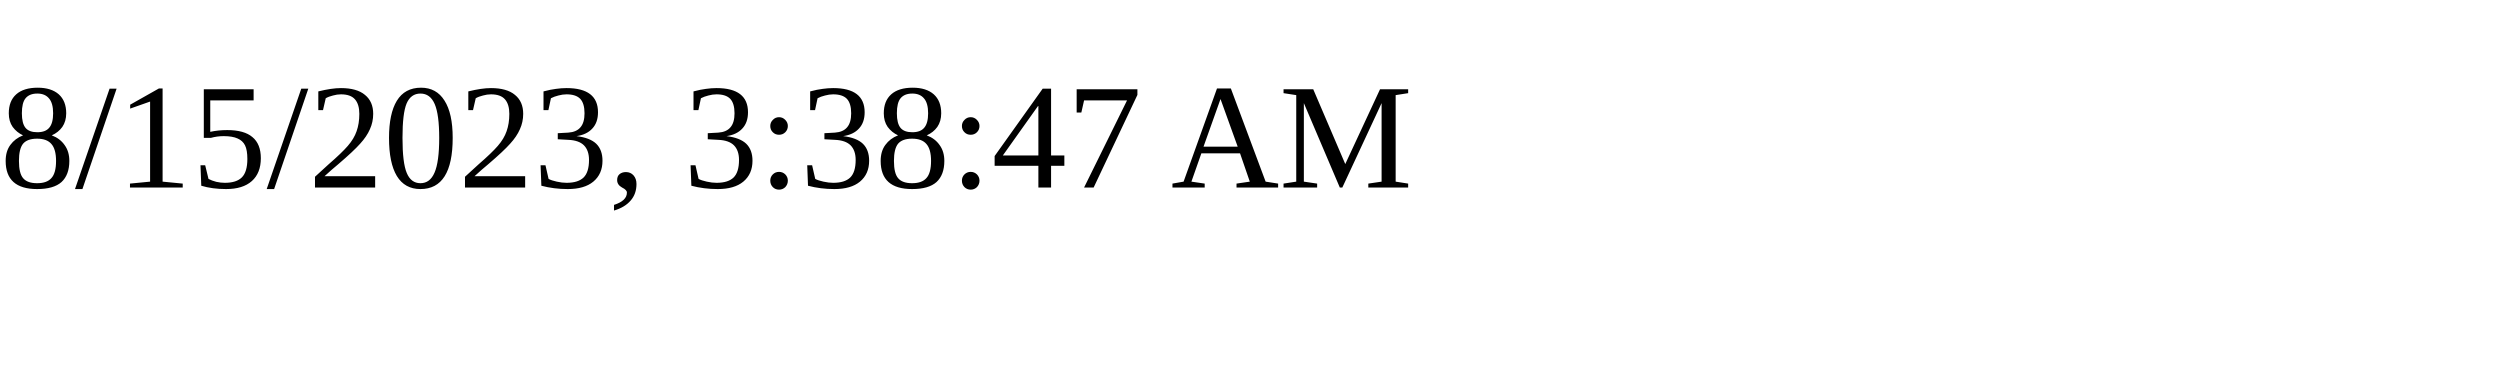
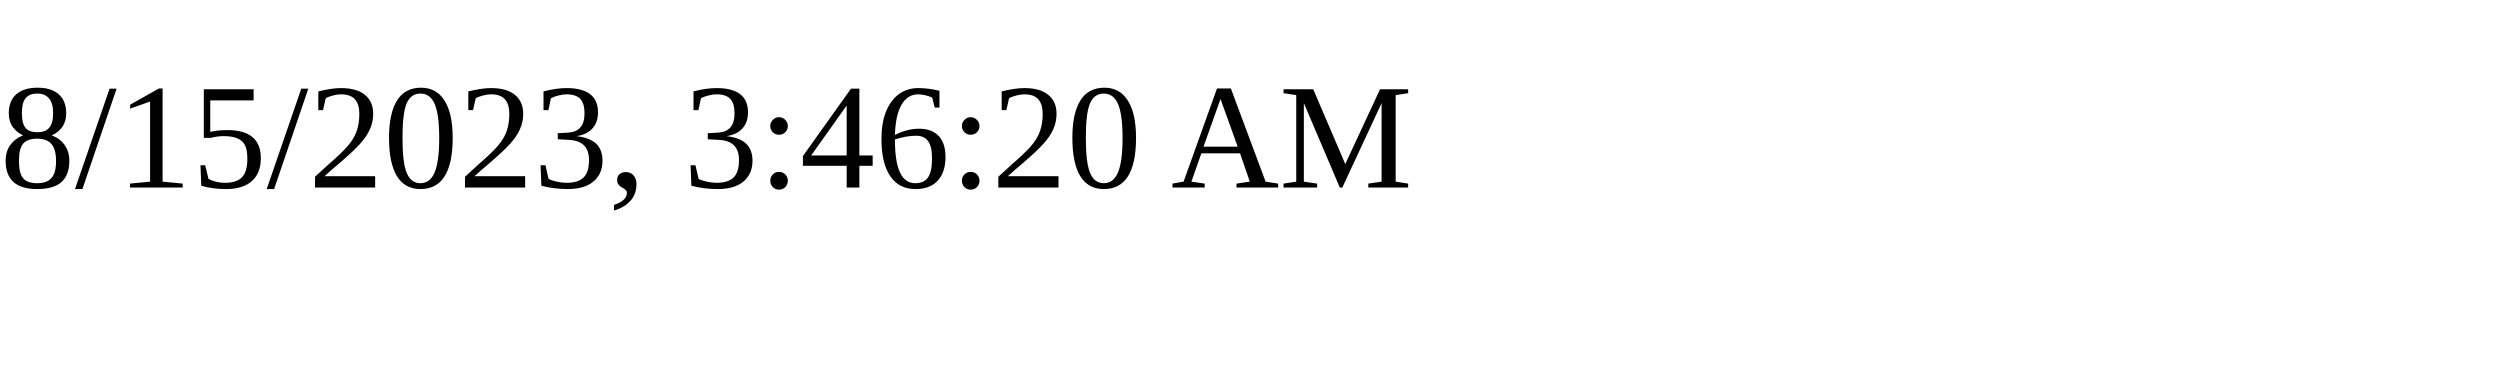
<svg xmlns="http://www.w3.org/2000/svg" height="30" width="200">
-   <text x="0" y="15">8/15/2023, 3:38:47 AM</text>
+   <text x="0" y="15">8/15/2023, 3:46:20 AM</text>
</svg>
